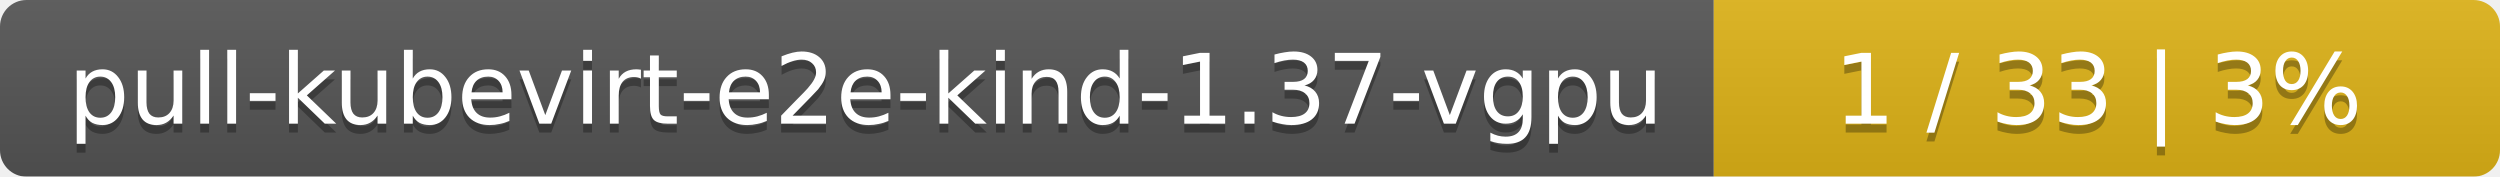
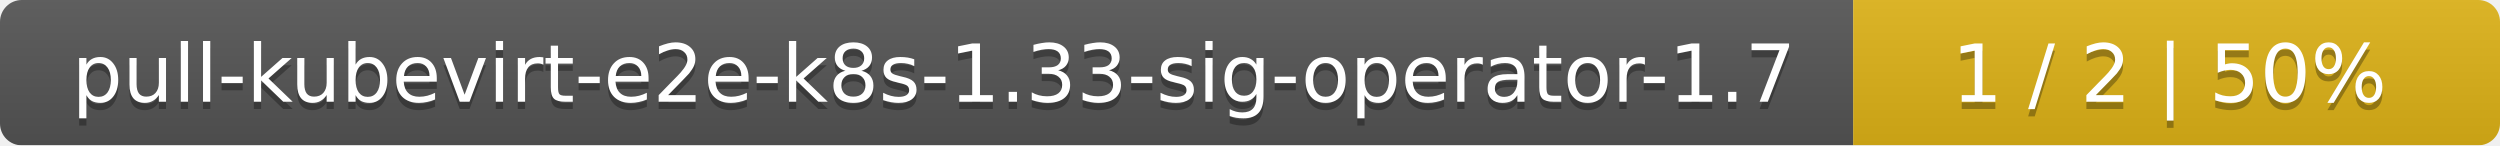
- <svg xmlns="http://www.w3.org/2000/svg" width="283" height="20">
+ <svg xmlns="http://www.w3.org/2000/svg" width="344" height="20">
  <linearGradient id="smooth" x2="0" y2="100%">
    <stop offset="0" stop-color="#bbb" stop-opacity=".1" />
    <stop offset="1" stop-opacity=".1" />
  </linearGradient>
  <mask id="round">
-     <rect width="283" height="20" rx="3" fill="#fff" />
+     <rect width="344" height="20" rx="3" fill="#fff" />
  </mask>
  <g mask="url(#round)">
-     <rect width="194" height="20" fill="#555" />
-     <rect x="194" width="89" height="20" fill="#dfb317" />
-     <rect width="283" height="20" fill="url(#smooth)" />
+     <rect width="255" height="20" fill="#555" />
+     <rect x="255" width="89" height="20" fill="#dfb317" />
+     <rect width="344" height="20" fill="url(#smooth)" />
  </g>
  <g fill="#fff" text-anchor="middle" font-family="DejaVu Sans,Verdana,Geneva,sans-serif" font-size="11">
-     <text x="98" y="15" fill="#010101" fill-opacity=".3">pull-kubevirt-e2e-kind-1.37-vgpu</text>
-     <text x="98" y="14">pull-kubevirt-e2e-kind-1.37-vgpu</text>
-     <text x="237.5" y="15" fill="#010101" fill-opacity=".3">1 / 33    |    3%</text>
-     <text x="237.5" y="14">1 / 33    |    3%</text>
+     <text x="128.5" y="15" fill="#010101" fill-opacity=".3">pull-kubevirt-e2e-k8s-1.33-sig-operator-1.7</text>
+     <text x="128.5" y="14">pull-kubevirt-e2e-k8s-1.33-sig-operator-1.7</text>
+     <text x="298.5" y="15" fill="#010101" fill-opacity=".3">1 / 2    |    50%</text>
+     <text x="298.5" y="14">1 / 2    |    50%</text>
  </g>
</svg>
